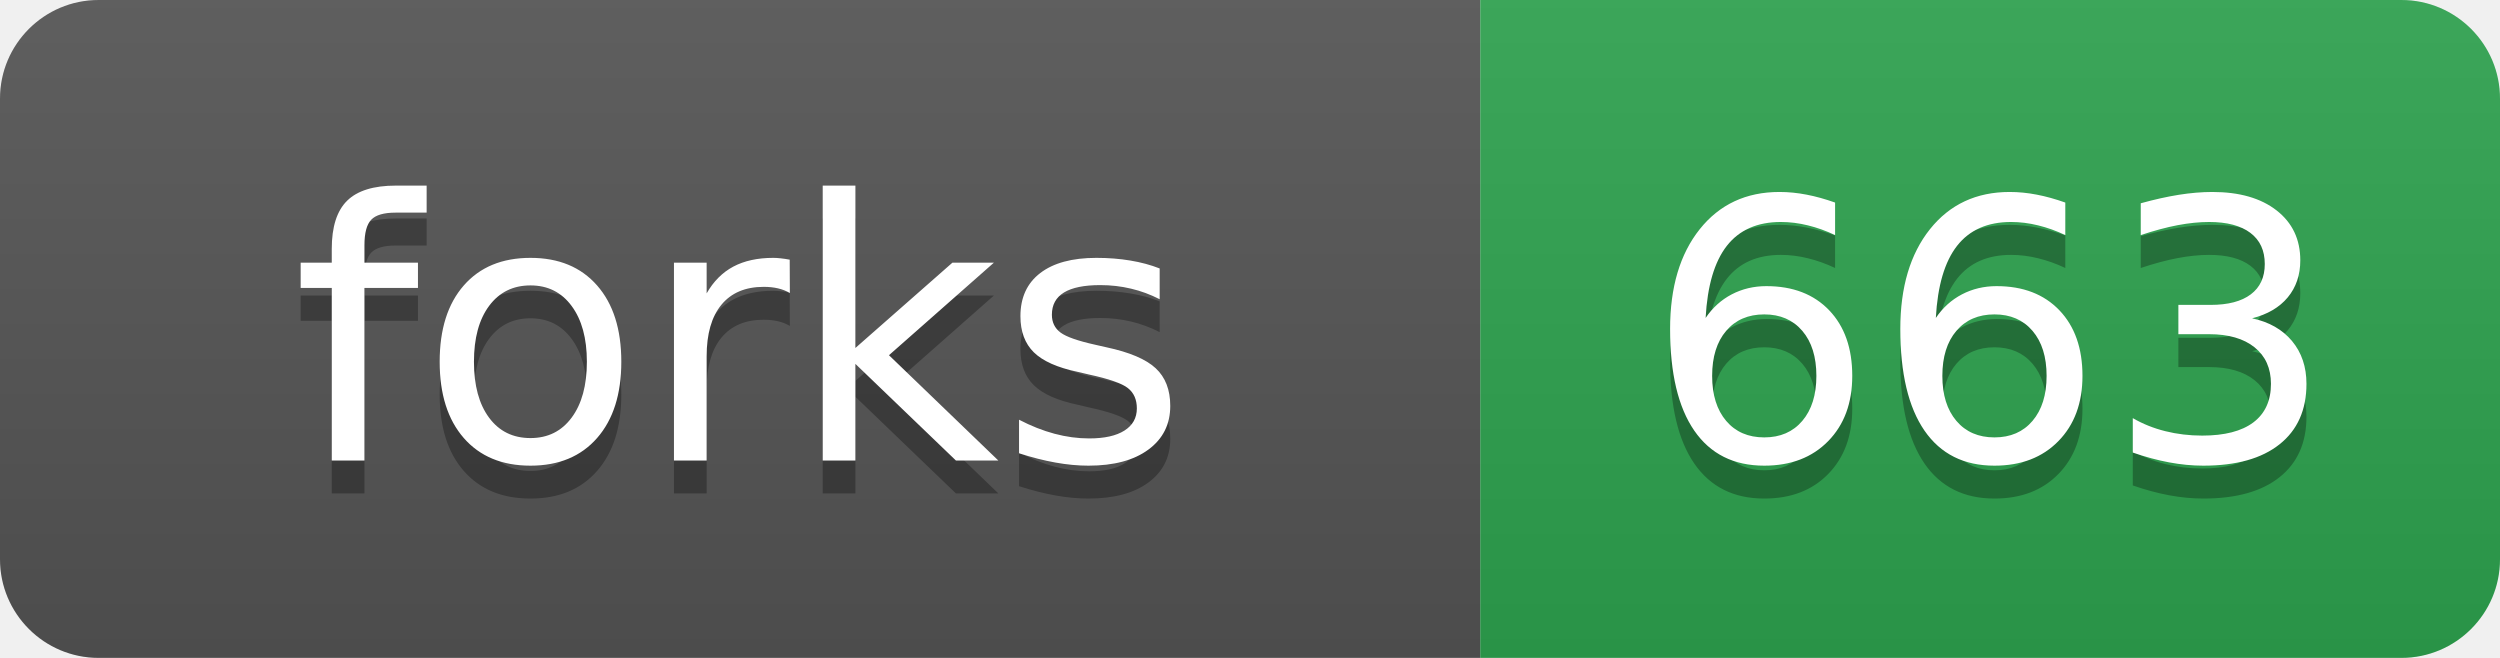
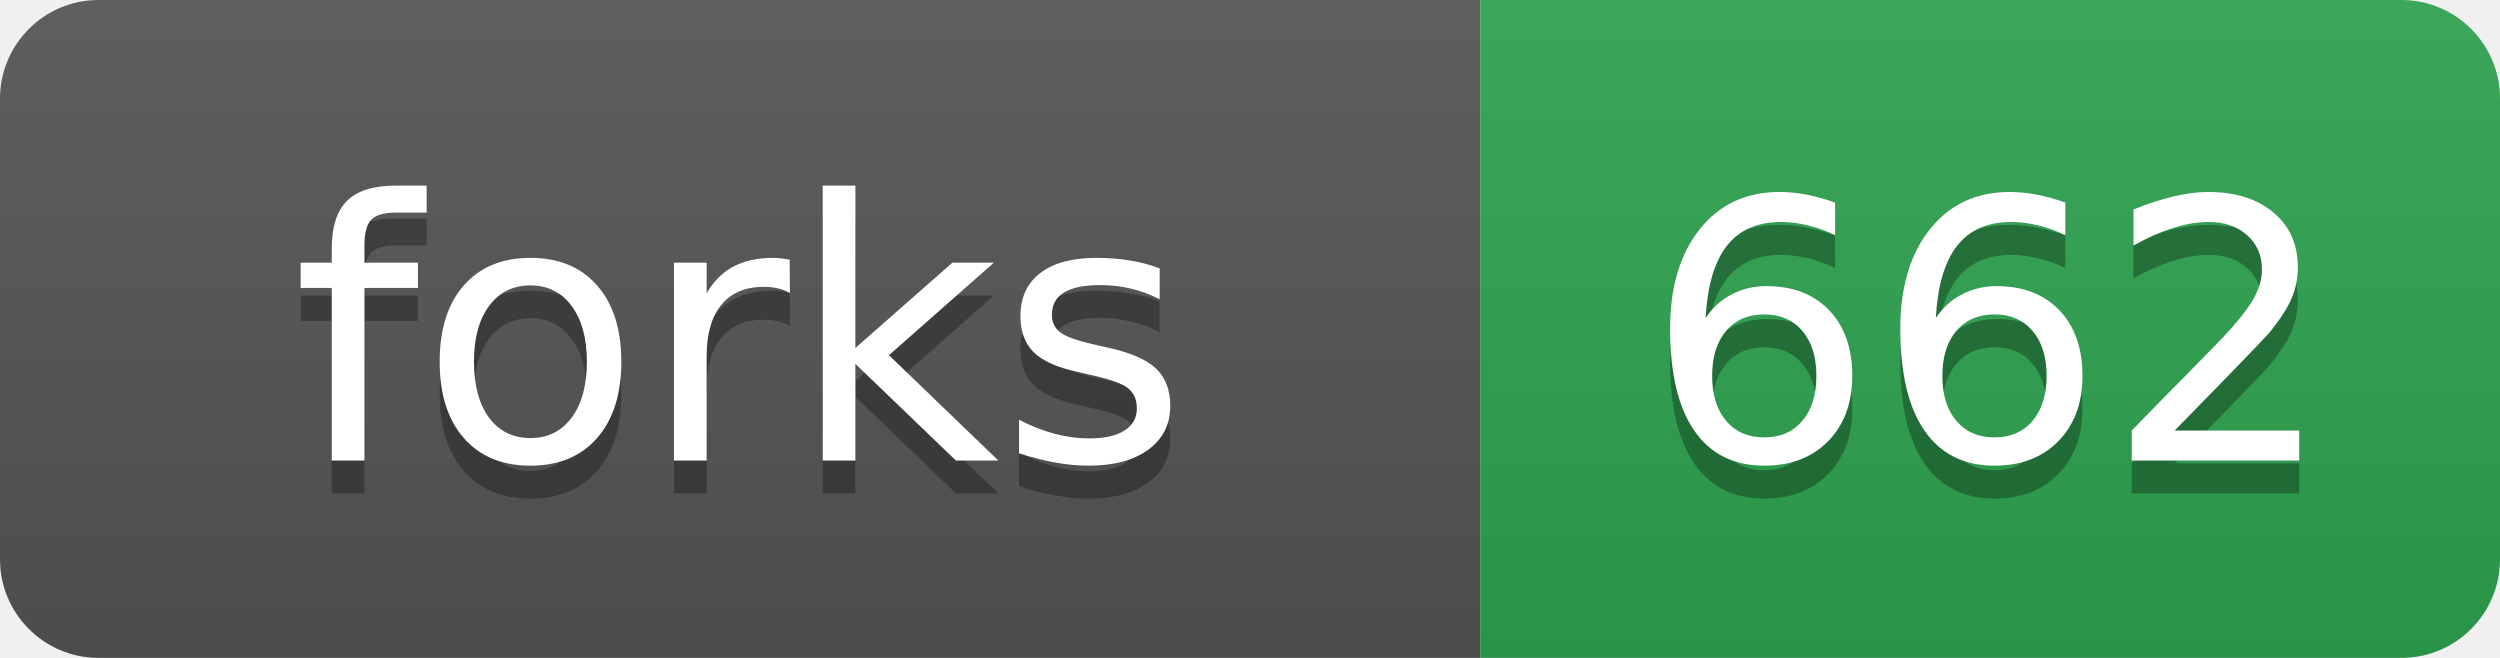
- <svg xmlns="http://www.w3.org/2000/svg" width="76" height="20" role="img" aria-label="forks: 663">
+ <svg xmlns="http://www.w3.org/2000/svg" width="76" height="20" role="img" aria-label="forks: 662">
  <linearGradient id="s" x2="0" y2="100%">
    <stop offset="0" stop-color="#bbb" stop-opacity=".1" />
    <stop offset="1" stop-opacity=".1" />
  </linearGradient>
  <clipPath id="r">
    <rect width="76" height="20" rx="3" fill="#fff" />
  </clipPath>
  <g clip-path="url(#r)">
    <rect width="45" height="20" fill="#555" />
    <rect x="45" width="31" height="20" fill="#2ea44f" />
    <rect width="76" height="20" fill="url(#s)" />
  </g>
  <g fill="#fff" text-anchor="middle" font-family="Verdana,Geneva,DejaVu Sans,sans-serif" text-rendering="geometricPrecision" font-size="110">
    <text aria-hidden="true" x="225" y="150" fill="#010101" fill-opacity=".3" transform="scale(.1)">forks</text>
    <text x="225" y="140" transform="scale(.1)">forks</text>
-     <text aria-hidden="true" x="605" y="150" fill="#010101" fill-opacity=".3" transform="scale(.1)">663</text>
-     <text x="605" y="140" transform="scale(.1)">663</text>
+     <text aria-hidden="true" x="605" y="150" fill="#010101" fill-opacity=".3" transform="scale(.1)">662</text>
+     <text x="605" y="140" transform="scale(.1)">662</text>
  </g>
</svg>
